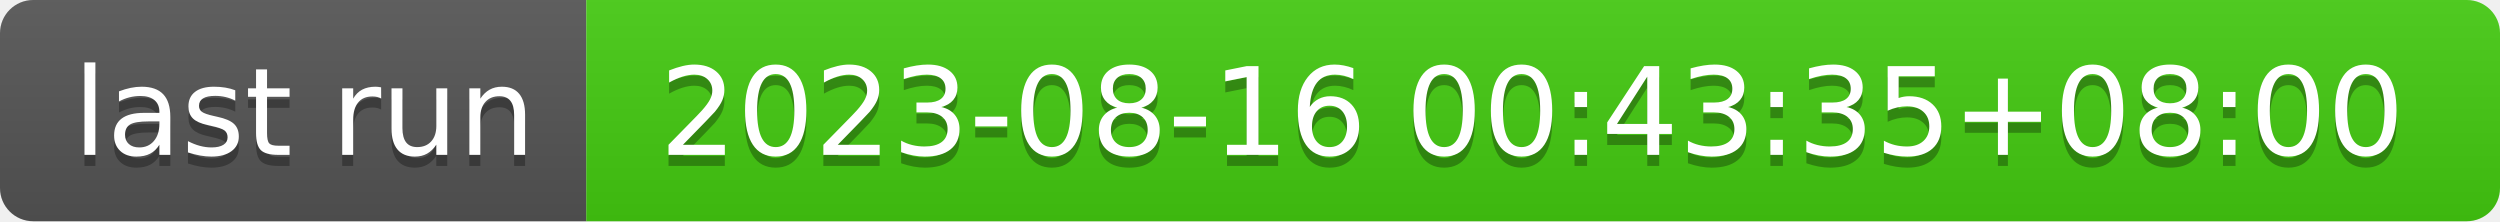
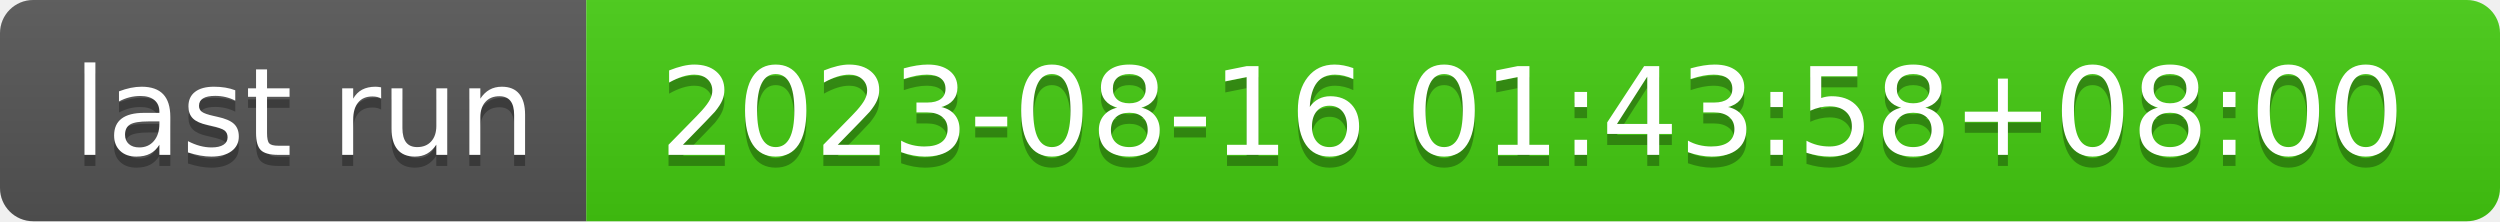
- <svg xmlns="http://www.w3.org/2000/svg" width="226" height="20" role="img" aria-label="last run: 2023-08-16 00:43:35+08:00">
+ <svg xmlns="http://www.w3.org/2000/svg" width="226" height="20" role="img" aria-label="last run: 2023-08-16 01:43:58+08:00">
  <linearGradient id="s" x2="0" y2="100%">
    <stop offset="0" stop-color="#bbb" stop-opacity=".1" />
    <stop offset="1" stop-opacity=".1" />
  </linearGradient>
  <clipPath id="r">
    <rect width="226" height="20" rx="3" fill="#fff" />
  </clipPath>
  <g clip-path="url(#r)">
    <rect width="53" height="20" fill="#555" />
    <rect x="53" width="173" height="20" fill="#4c1" />
    <rect width="226" height="20" fill="url(#s)" />
  </g>
  <g fill="#fff" text-anchor="middle" font-family="Verdana,Geneva,DejaVu Sans,sans-serif" text-rendering="geometricPrecision" font-size="110">
    <text aria-hidden="true" x="275" y="150" fill="#010101" fill-opacity=".3" transform="scale(.1)" textLength="430">last run</text>
    <text x="275" y="140" transform="scale(.1)" fill="#fff" textLength="430">last run</text>
-     <text aria-hidden="true" x="1385" y="150" fill="#010101" fill-opacity=".3" transform="scale(.1)" textLength="1630">2023-08-16 00:43:35+08:00</text>
-     <text x="1385" y="140" transform="scale(.1)" fill="#fff" textLength="1630">2023-08-16 00:43:35+08:00</text>
+     <text aria-hidden="true" x="1385" y="150" fill="#010101" fill-opacity=".3" transform="scale(.1)" textLength="1630">2023-08-16 01:43:58+08:00</text>
+     <text x="1385" y="140" transform="scale(.1)" fill="#fff" textLength="1630">2023-08-16 01:43:58+08:00</text>
  </g>
</svg>
